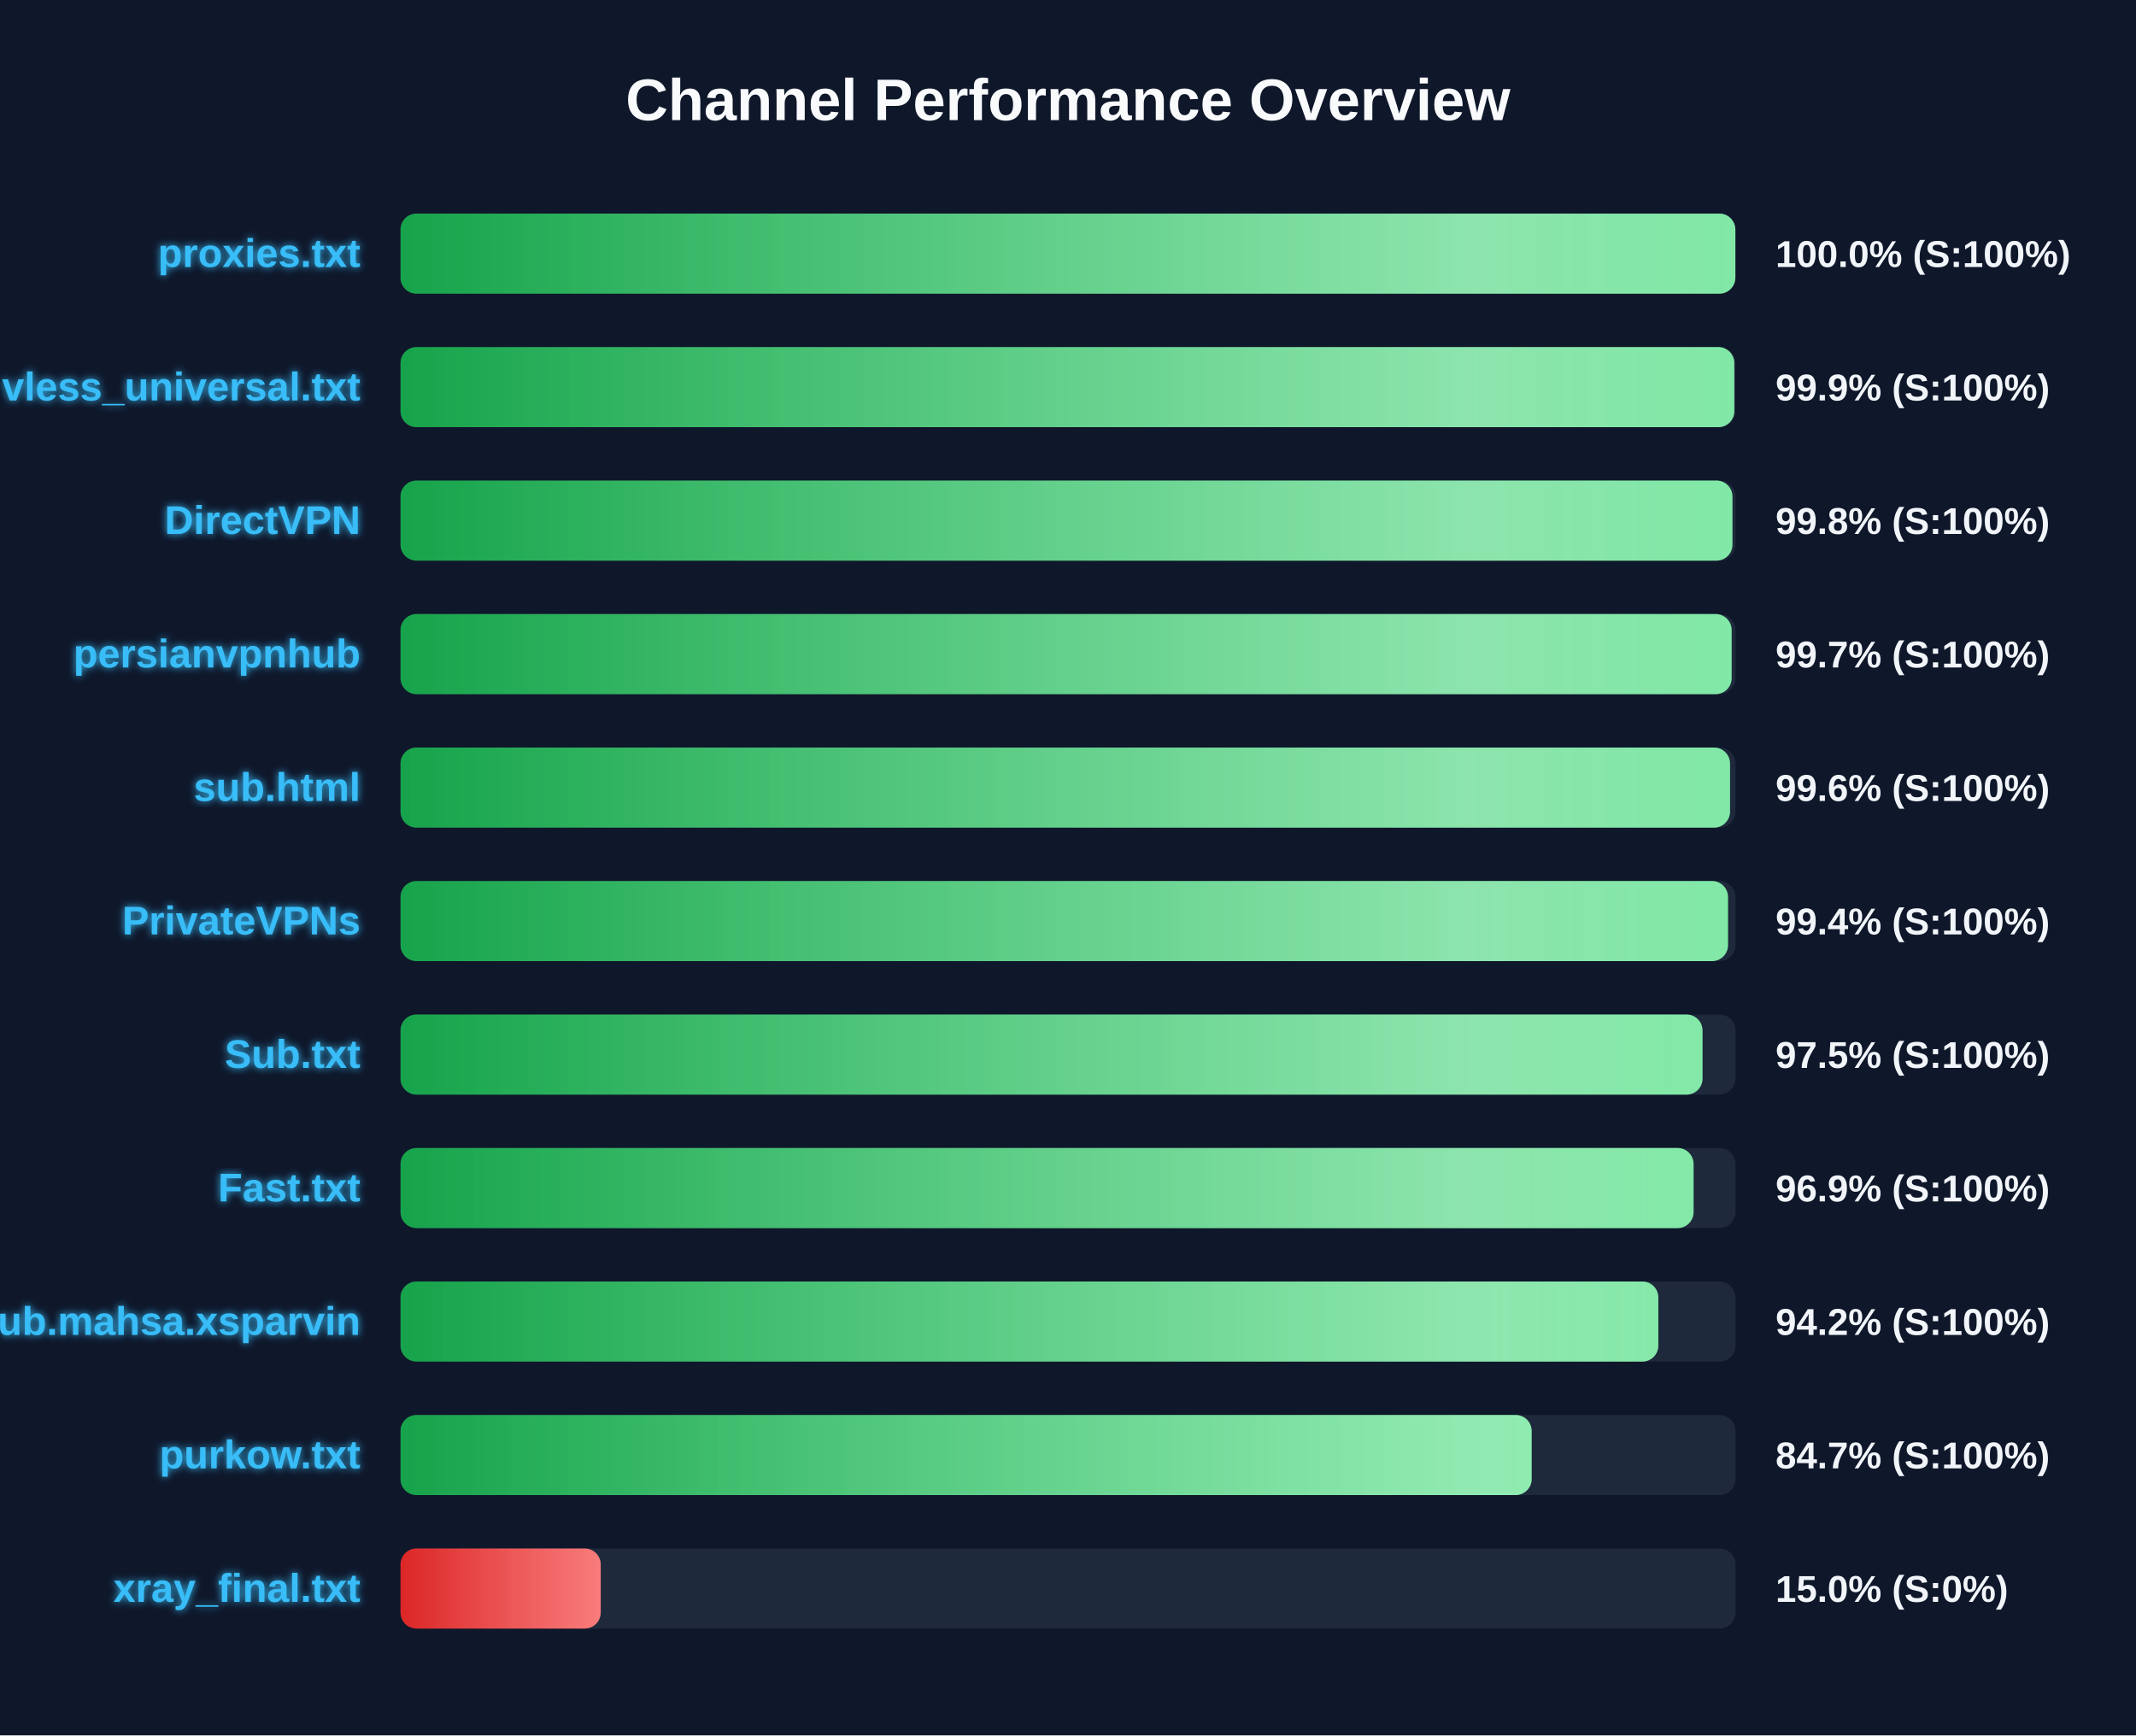
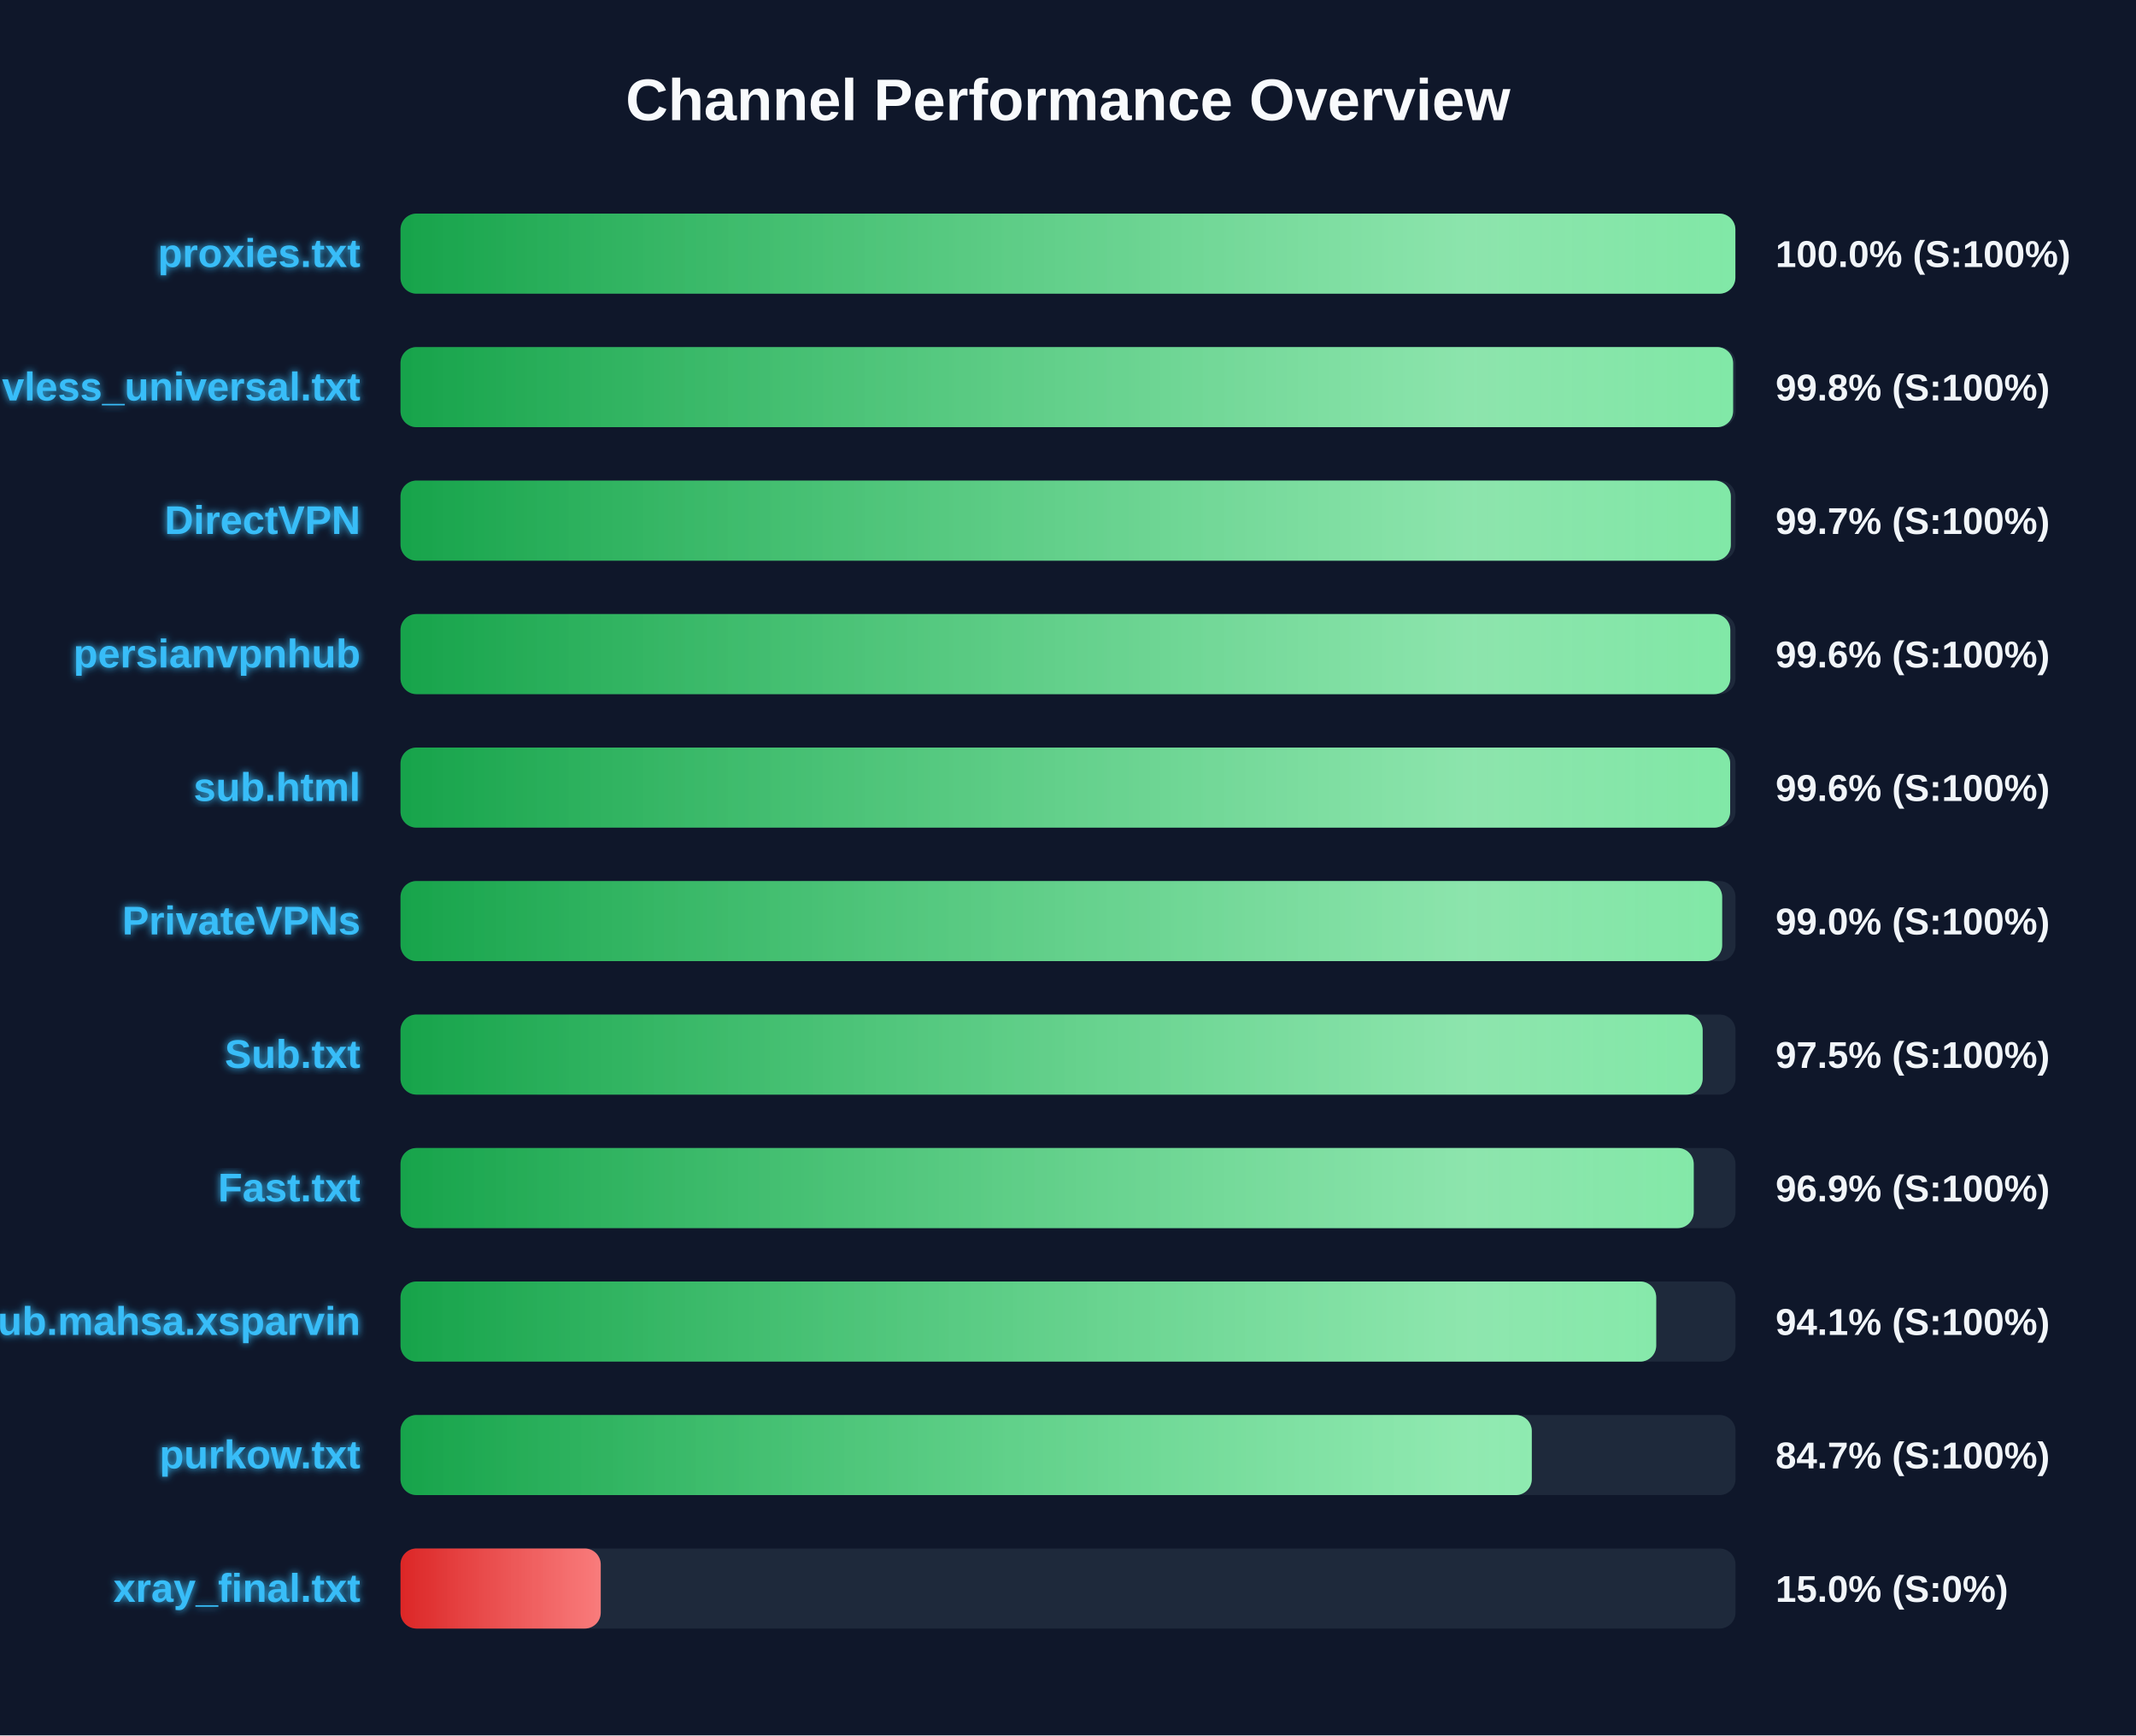
<svg xmlns="http://www.w3.org/2000/svg" width="800" height="650" version="1.1">
  <defs>
    <linearGradient id="grad-green" x1="0%" y1="0%" x2="100%" y2="0%">
      <stop offset="0%" stop-color="#16a34a" />
      <stop offset="100%" stop-color="#4ade80" />
    </linearGradient>
    <linearGradient id="grad-yellow" x1="0%" y1="0%" x2="100%" y2="0%">
      <stop offset="0%" stop-color="#ca8a04" />
      <stop offset="100%" stop-color="#fde047" />
    </linearGradient>
    <linearGradient id="grad-red" x1="0%" y1="0%" x2="100%" y2="0%">
      <stop offset="0%" stop-color="#dc2626" />
      <stop offset="100%" stop-color="#f87171" />
    </linearGradient>
    <linearGradient id="shimmer" x1="0%" y1="0%" x2="100%" y2="0%">
      <stop offset="0%" stop-color="rgba(255,255,255,0)" />
      <stop offset="50%" stop-color="rgba(255,255,255,0.4)" />
      <stop offset="100%" stop-color="rgba(255,255,255,0)" />
    </linearGradient>
    <filter id="glow" x="-20%" y="-20%" width="140%" height="140%">
      <feGaussianBlur stdDeviation="1.5" result="blur" />
      <feComposite in="SourceGraphic" in2="blur" operator="over" />
    </filter>
  </defs>
  <style>
        .bg-rect { fill: #0f172a; }
        .title { font: bold 22px 'Segoe UI', Arial, sans-serif; fill: #f8fafc; }
        .row { font: bold 15px 'Segoe UI', Arial, sans-serif; fill: #38bdf8; filter: url(#glow); }
        .score { font: bold 14px 'Segoe UI', Arial, sans-serif; fill: #f1f5f9; }
        @keyframes shimmer-anim {
            0% { transform: translateX(-100%); }
            100% { transform: translateX(200%); }
        }
        .shimmer-rect {
            animation: shimmer-anim 2.5s infinite linear;
        }
    </style>
  <rect width="100%" height="100%" class="bg-rect" />
  <text x="400" y="45" text-anchor="middle" class="title">Channel Performance Overview</text>
  <rect x="150" y="80" width="500" height="30" fill="#1e293b" rx="6" />
  <clipPath id="clip-0">
    <rect x="150" y="80" width="499.95" height="30" rx="6" />
  </clipPath>
  <rect x="150" y="80" width="499.95" height="30" fill="url(#grad-green)" rx="6" />
  <g clip-path="url(#clip-0)">
    <rect x="150" y="80" width="100%" height="30" fill="url(#shimmer)" class="shimmer-rect" />
  </g>
  <text x="135" y="100" text-anchor="end" class="row">proxies.txt</text>
  <text x="665" y="100" text-anchor="start" class="score">100.0% (S:100%)</text>
  <rect x="150" y="130" width="500" height="30" fill="#1e293b" rx="6" />
  <clipPath id="clip-1">
-     <rect x="150" y="130" width="499.55" height="30" rx="6" />
+     <rect x="150" y="130" width="499.1" height="30" rx="6" />
  </clipPath>
-   <rect x="150" y="130" width="499.55" height="30" fill="url(#grad-green)" rx="6" />
+   <rect x="150" y="130" width="499.1" height="30" fill="url(#grad-green)" rx="6" />
  <g clip-path="url(#clip-1)">
    <rect x="150" y="130" width="100%" height="30" fill="url(#shimmer)" class="shimmer-rect" />
  </g>
  <text x="135" y="150" text-anchor="end" class="row">vless_universal.txt</text>
-   <text x="665" y="150" text-anchor="start" class="score">99.9% (S:100%)</text>
+   <text x="665" y="150" text-anchor="start" class="score">99.8% (S:100%)</text>
  <rect x="150" y="180" width="500" height="30" fill="#1e293b" rx="6" />
  <clipPath id="clip-2">
-     <rect x="150" y="180" width="498.85" height="30" rx="6" />
+     <rect x="150" y="180" width="498.25" height="30" rx="6" />
  </clipPath>
-   <rect x="150" y="180" width="498.85" height="30" fill="url(#grad-green)" rx="6" />
+   <rect x="150" y="180" width="498.25" height="30" fill="url(#grad-green)" rx="6" />
  <g clip-path="url(#clip-2)">
    <rect x="150" y="180" width="100%" height="30" fill="url(#shimmer)" class="shimmer-rect" />
  </g>
  <text x="135" y="200" text-anchor="end" class="row">DirectVPN</text>
-   <text x="665" y="200" text-anchor="start" class="score">99.8% (S:100%)</text>
+   <text x="665" y="200" text-anchor="start" class="score">99.7% (S:100%)</text>
  <rect x="150" y="230" width="500" height="30" fill="#1e293b" rx="6" />
  <clipPath id="clip-3">
-     <rect x="150" y="230" width="498.55" height="30" rx="6" />
+     <rect x="150" y="230" width="498.05" height="30" rx="6" />
  </clipPath>
-   <rect x="150" y="230" width="498.55" height="30" fill="url(#grad-green)" rx="6" />
+   <rect x="150" y="230" width="498.05" height="30" fill="url(#grad-green)" rx="6" />
  <g clip-path="url(#clip-3)">
    <rect x="150" y="230" width="100%" height="30" fill="url(#shimmer)" class="shimmer-rect" />
  </g>
  <text x="135" y="250" text-anchor="end" class="row">persianvpnhub</text>
-   <text x="665" y="250" text-anchor="start" class="score">99.7% (S:100%)</text>
+   <text x="665" y="250" text-anchor="start" class="score">99.6% (S:100%)</text>
  <rect x="150" y="280" width="500" height="30" fill="#1e293b" rx="6" />
  <clipPath id="clip-4">
-     <rect x="150" y="280" width="497.95" height="30" rx="6" />
+     <rect x="150" y="280" width="498.0" height="30" rx="6" />
  </clipPath>
-   <rect x="150" y="280" width="497.95" height="30" fill="url(#grad-green)" rx="6" />
+   <rect x="150" y="280" width="498.0" height="30" fill="url(#grad-green)" rx="6" />
  <g clip-path="url(#clip-4)">
    <rect x="150" y="280" width="100%" height="30" fill="url(#shimmer)" class="shimmer-rect" />
  </g>
  <text x="135" y="300" text-anchor="end" class="row">sub.html</text>
  <text x="665" y="300" text-anchor="start" class="score">99.6% (S:100%)</text>
  <rect x="150" y="330" width="500" height="30" fill="#1e293b" rx="6" />
  <clipPath id="clip-5">
-     <rect x="150" y="330" width="497.2" height="30" rx="6" />
+     <rect x="150" y="330" width="495.0" height="30" rx="6" />
  </clipPath>
-   <rect x="150" y="330" width="497.2" height="30" fill="url(#grad-green)" rx="6" />
+   <rect x="150" y="330" width="495.0" height="30" fill="url(#grad-green)" rx="6" />
  <g clip-path="url(#clip-5)">
    <rect x="150" y="330" width="100%" height="30" fill="url(#shimmer)" class="shimmer-rect" />
  </g>
  <text x="135" y="350" text-anchor="end" class="row">PrivateVPNs</text>
-   <text x="665" y="350" text-anchor="start" class="score">99.4% (S:100%)</text>
+   <text x="665" y="350" text-anchor="start" class="score">99.0% (S:100%)</text>
  <rect x="150" y="380" width="500" height="30" fill="#1e293b" rx="6" />
  <clipPath id="clip-6">
-     <rect x="150" y="380" width="487.65" height="30" rx="6" />
+     <rect x="150" y="380" width="487.7" height="30" rx="6" />
  </clipPath>
-   <rect x="150" y="380" width="487.65" height="30" fill="url(#grad-green)" rx="6" />
+   <rect x="150" y="380" width="487.7" height="30" fill="url(#grad-green)" rx="6" />
  <g clip-path="url(#clip-6)">
    <rect x="150" y="380" width="100%" height="30" fill="url(#shimmer)" class="shimmer-rect" />
  </g>
  <text x="135" y="400" text-anchor="end" class="row">Sub.txt</text>
  <text x="665" y="400" text-anchor="start" class="score">97.5% (S:100%)</text>
  <rect x="150" y="430" width="500" height="30" fill="#1e293b" rx="6" />
  <clipPath id="clip-7">
-     <rect x="150" y="430" width="484.3" height="30" rx="6" />
+     <rect x="150" y="430" width="484.35" height="30" rx="6" />
  </clipPath>
-   <rect x="150" y="430" width="484.3" height="30" fill="url(#grad-green)" rx="6" />
+   <rect x="150" y="430" width="484.35" height="30" fill="url(#grad-green)" rx="6" />
  <g clip-path="url(#clip-7)">
    <rect x="150" y="430" width="100%" height="30" fill="url(#shimmer)" class="shimmer-rect" />
  </g>
  <text x="135" y="450" text-anchor="end" class="row">Fast.txt</text>
  <text x="665" y="450" text-anchor="start" class="score">96.9% (S:100%)</text>
  <rect x="150" y="480" width="500" height="30" fill="#1e293b" rx="6" />
  <clipPath id="clip-8">
-     <rect x="150" y="480" width="471.1" height="30" rx="6" />
+     <rect x="150" y="480" width="470.3" height="30" rx="6" />
  </clipPath>
-   <rect x="150" y="480" width="471.1" height="30" fill="url(#grad-green)" rx="6" />
+   <rect x="150" y="480" width="470.3" height="30" fill="url(#grad-green)" rx="6" />
  <g clip-path="url(#clip-8)">
    <rect x="150" y="480" width="100%" height="30" fill="url(#shimmer)" class="shimmer-rect" />
  </g>
  <text x="135" y="500" text-anchor="end" class="row">Sub.mahsa.xsparvin</text>
-   <text x="665" y="500" text-anchor="start" class="score">94.2% (S:100%)</text>
+   <text x="665" y="500" text-anchor="start" class="score">94.1% (S:100%)</text>
  <rect x="150" y="530" width="500" height="30" fill="#1e293b" rx="6" />
  <clipPath id="clip-9">
-     <rect x="150" y="530" width="423.65" height="30" rx="6" />
+     <rect x="150" y="530" width="423.7" height="30" rx="6" />
  </clipPath>
-   <rect x="150" y="530" width="423.65" height="30" fill="url(#grad-green)" rx="6" />
+   <rect x="150" y="530" width="423.7" height="30" fill="url(#grad-green)" rx="6" />
  <g clip-path="url(#clip-9)">
    <rect x="150" y="530" width="100%" height="30" fill="url(#shimmer)" class="shimmer-rect" />
  </g>
  <text x="135" y="550" text-anchor="end" class="row">purkow.txt</text>
  <text x="665" y="550" text-anchor="start" class="score">84.7% (S:100%)</text>
  <rect x="150" y="580" width="500" height="30" fill="#1e293b" rx="6" />
  <clipPath id="clip-10">
    <rect x="150" y="580" width="75.0" height="30" rx="6" />
  </clipPath>
  <rect x="150" y="580" width="75.0" height="30" fill="url(#grad-red)" rx="6" />
  <g clip-path="url(#clip-10)">
    <rect x="150" y="580" width="100%" height="30" fill="url(#shimmer)" class="shimmer-rect" />
  </g>
  <text x="135" y="600" text-anchor="end" class="row">xray_final.txt</text>
  <text x="665" y="600" text-anchor="start" class="score">15.0% (S:0%)</text>
</svg>
